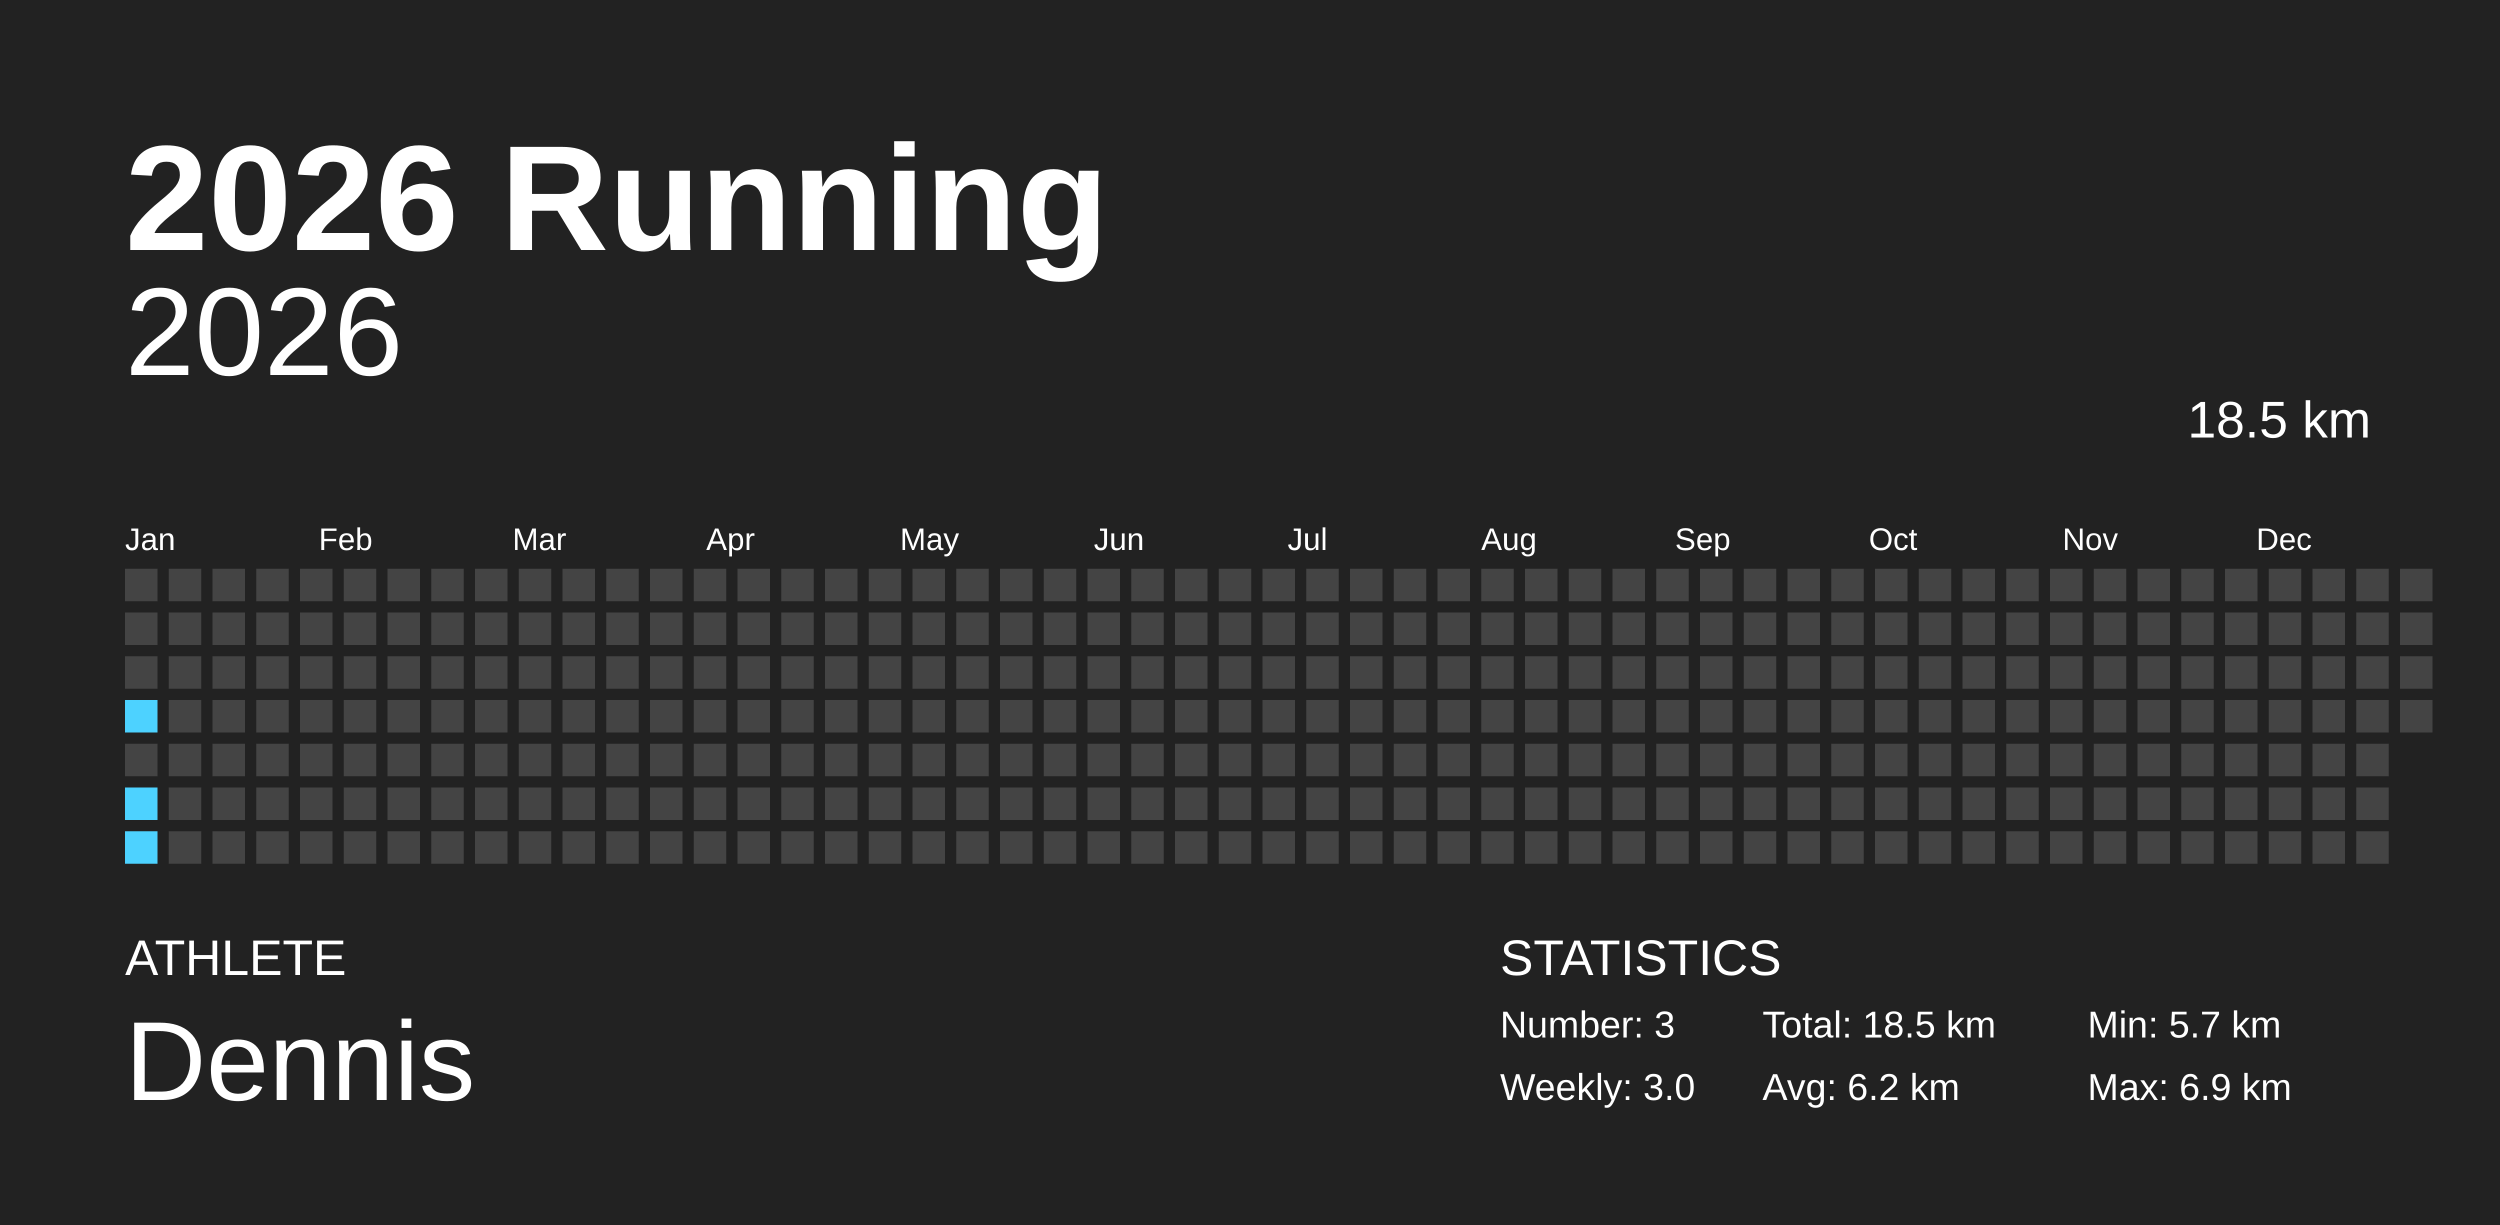
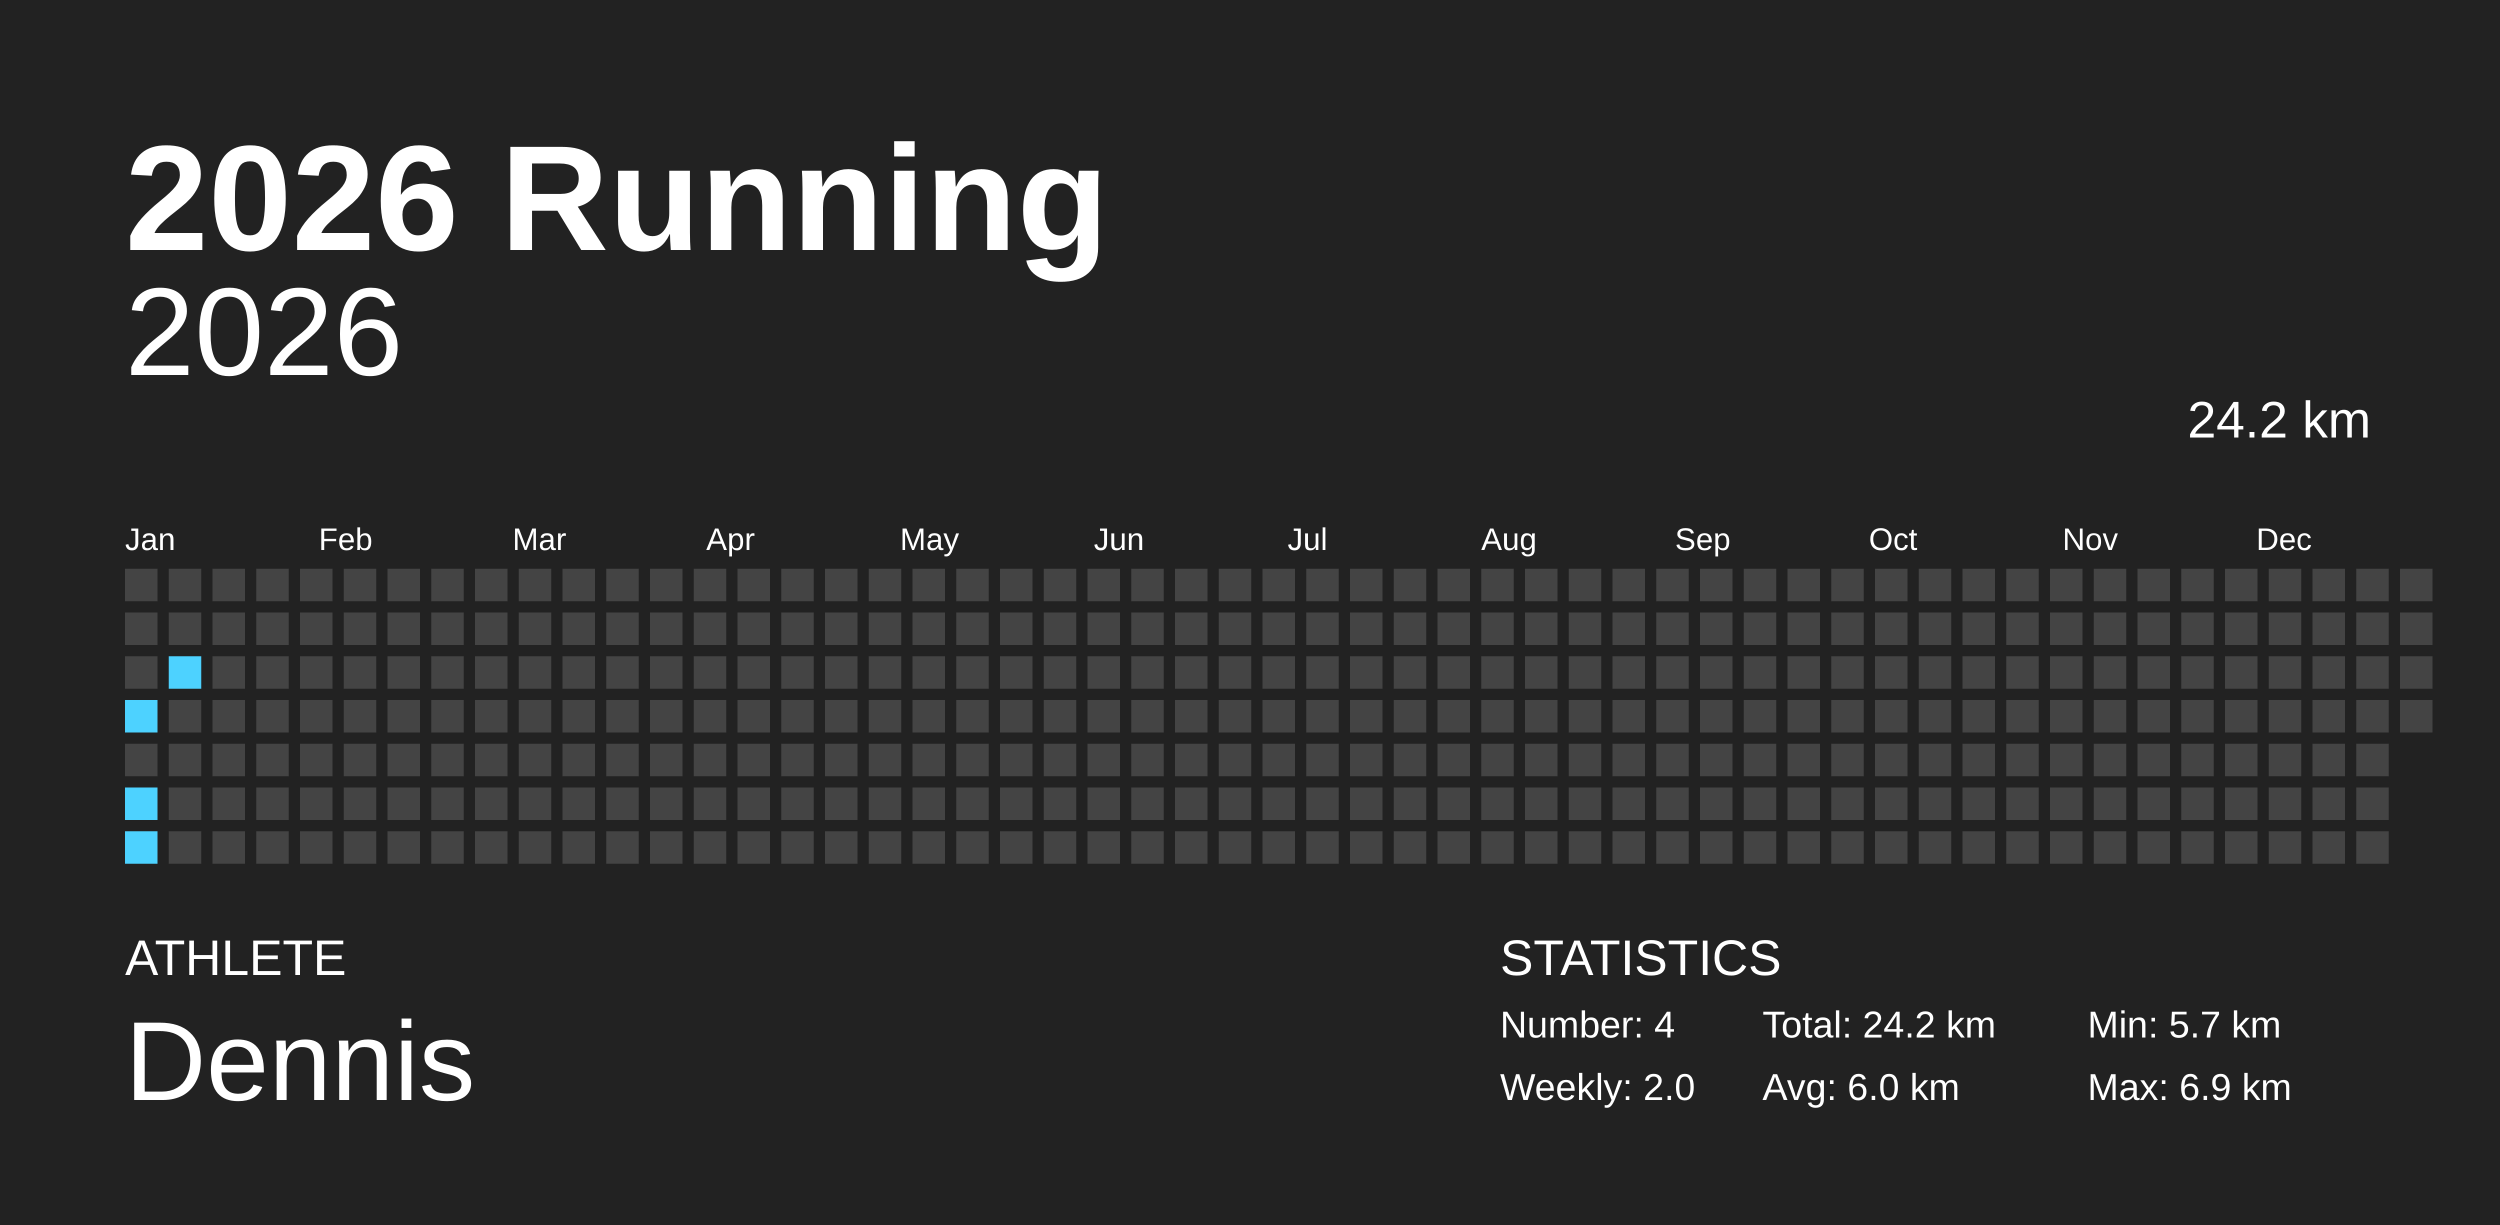
<svg xmlns="http://www.w3.org/2000/svg" baseProfile="full" height="98mm" version="1.1" viewBox="0,0,200,98" width="200mm">
  <defs />
  <rect fill="#222222" height="98" width="200" x="0" y="0" />
  <text fill="#FFFFFF" style="font-size:12px; font-family:Arial; font-weight:bold;" x="10" y="20">2026 Running</text>
  <text fill="#FFFFFF" style="font-size:4px; font-family:Arial" x="10" y="78">ATHLETE</text>
  <text fill="#FFFFFF" style="font-size:9px; font-family:Arial" x="10" y="88">Dennis</text>
  <text fill="#FFFFFF" style="font-size:4px; font-family:Arial" x="120" y="78">STATISTICS</text>
-   <text fill="#FFFFFF" style="font-size:3px; font-family:Arial" x="120" y="83">Number: 3</text>
-   <text fill="#FFFFFF" style="font-size:3px; font-family:Arial" x="120" y="88">Weekly: 3.0</text>
-   <text fill="#FFFFFF" style="font-size:3px; font-family:Arial" x="141" y="83">Total: 18.5 km</text>
-   <text fill="#FFFFFF" style="font-size:3px; font-family:Arial" x="141" y="88">Avg: 6.2 km</text>
+   <text fill="#FFFFFF" style="font-size:3px; font-family:Arial" x="120" y="83">Number: 4</text>
+   <text fill="#FFFFFF" style="font-size:3px; font-family:Arial" x="120" y="88">Weekly: 2.0</text>
+   <text fill="#FFFFFF" style="font-size:3px; font-family:Arial" x="141" y="83">Total: 24.2 km</text>
+   <text fill="#FFFFFF" style="font-size:3px; font-family:Arial" x="141" y="88">Avg: 6.0 km</text>
  <text fill="#FFFFFF" style="font-size:3px; font-family:Arial" x="167" y="83">Min: 5.7 km</text>
  <text fill="#FFFFFF" style="font-size:3px; font-family:Arial" x="167" y="88">Max: 6.9 km</text>
  <text alignment-baseline="hanging" fill="#FFFFFF" style="font-size:10.0px; font-family:Arial;" x="10" y="30">2026</text>
-   <text alignment-baseline="hanging" fill="#FFFFFF" style="font-size:4.125px; font-family:Arial;" x="175" y="35">18.5 km</text>
+   <text alignment-baseline="hanging" fill="#FFFFFF" style="font-size:4.125px; font-family:Arial;" x="175" y="35">24.2 km</text>
  <text fill="#FFFFFF" style="font-size:2.5px; font-family:Arial" x="10.0" y="44">Jan</text>
  <text fill="#FFFFFF" style="font-size:2.5px; font-family:Arial" x="25.5" y="44">Feb</text>
  <text fill="#FFFFFF" style="font-size:2.5px; font-family:Arial" x="41.0" y="44">Mar</text>
  <text fill="#FFFFFF" style="font-size:2.5px; font-family:Arial" x="56.5" y="44">Apr</text>
  <text fill="#FFFFFF" style="font-size:2.5px; font-family:Arial" x="72.0" y="44">May</text>
  <text fill="#FFFFFF" style="font-size:2.5px; font-family:Arial" x="87.5" y="44">Jun</text>
  <text fill="#FFFFFF" style="font-size:2.5px; font-family:Arial" x="103.0" y="44">Jul</text>
  <text fill="#FFFFFF" style="font-size:2.5px; font-family:Arial" x="118.5" y="44">Aug</text>
  <text fill="#FFFFFF" style="font-size:2.5px; font-family:Arial" x="134.0" y="44">Sep</text>
  <text fill="#FFFFFF" style="font-size:2.5px; font-family:Arial" x="149.5" y="44">Oct</text>
  <text fill="#FFFFFF" style="font-size:2.5px; font-family:Arial" x="165.0" y="44">Nov</text>
  <text fill="#FFFFFF" style="font-size:2.5px; font-family:Arial" x="180.5" y="44">Dec</text>
  <rect fill="#444444" height="2.6" width="2.6" x="10.0" y="45.5" />
  <rect fill="#444444" height="2.6" width="2.6" x="10.0" y="49.0" />
  <rect fill="#444444" height="2.6" width="2.6" x="10.0" y="52.5" />
  <rect fill="#4dd2ff" height="2.6" width="2.6" x="10.0" y="56.0" />
  <rect fill="#444444" height="2.6" width="2.6" x="10.0" y="59.5" />
  <rect fill="#4dd2ff" height="2.6" width="2.6" x="10.0" y="63.0" />
  <rect fill="#4dd2ff" height="2.6" width="2.6" x="10.0" y="66.5" />
  <rect fill="#444444" height="2.6" width="2.6" x="13.5" y="45.5" />
  <rect fill="#444444" height="2.6" width="2.6" x="13.5" y="49.0" />
-   <rect fill="#444444" height="2.6" width="2.6" x="13.5" y="52.5" />
+   <rect fill="#4dd2ff" height="2.6" width="2.6" x="13.5" y="52.5" />
  <rect fill="#444444" height="2.6" width="2.6" x="13.5" y="56.0" />
  <rect fill="#444444" height="2.6" width="2.6" x="13.5" y="59.5" />
  <rect fill="#444444" height="2.6" width="2.6" x="13.5" y="63.0" />
  <rect fill="#444444" height="2.6" width="2.6" x="13.5" y="66.5" />
  <rect fill="#444444" height="2.6" width="2.6" x="17.0" y="45.5" />
  <rect fill="#444444" height="2.6" width="2.6" x="17.0" y="49.0" />
  <rect fill="#444444" height="2.6" width="2.6" x="17.0" y="52.5" />
  <rect fill="#444444" height="2.6" width="2.6" x="17.0" y="56.0" />
  <rect fill="#444444" height="2.6" width="2.6" x="17.0" y="59.5" />
  <rect fill="#444444" height="2.6" width="2.6" x="17.0" y="63.0" />
  <rect fill="#444444" height="2.6" width="2.6" x="17.0" y="66.5" />
  <rect fill="#444444" height="2.6" width="2.6" x="20.5" y="45.5" />
  <rect fill="#444444" height="2.6" width="2.6" x="20.5" y="49.0" />
  <rect fill="#444444" height="2.6" width="2.6" x="20.5" y="52.5" />
  <rect fill="#444444" height="2.6" width="2.6" x="20.5" y="56.0" />
  <rect fill="#444444" height="2.6" width="2.6" x="20.5" y="59.5" />
  <rect fill="#444444" height="2.6" width="2.6" x="20.5" y="63.0" />
  <rect fill="#444444" height="2.6" width="2.6" x="20.5" y="66.5" />
  <rect fill="#444444" height="2.6" width="2.6" x="24.0" y="45.5" />
  <rect fill="#444444" height="2.6" width="2.6" x="24.0" y="49.0" />
  <rect fill="#444444" height="2.6" width="2.6" x="24.0" y="52.5" />
  <rect fill="#444444" height="2.6" width="2.6" x="24.0" y="56.0" />
  <rect fill="#444444" height="2.6" width="2.6" x="24.0" y="59.5" />
  <rect fill="#444444" height="2.6" width="2.6" x="24.0" y="63.0" />
  <rect fill="#444444" height="2.6" width="2.6" x="24.0" y="66.5" />
  <rect fill="#444444" height="2.6" width="2.6" x="27.5" y="45.5" />
  <rect fill="#444444" height="2.6" width="2.6" x="27.5" y="49.0" />
  <rect fill="#444444" height="2.6" width="2.6" x="27.5" y="52.5" />
  <rect fill="#444444" height="2.6" width="2.6" x="27.5" y="56.0" />
  <rect fill="#444444" height="2.6" width="2.6" x="27.5" y="59.5" />
  <rect fill="#444444" height="2.6" width="2.6" x="27.5" y="63.0" />
  <rect fill="#444444" height="2.6" width="2.6" x="27.5" y="66.5" />
  <rect fill="#444444" height="2.6" width="2.6" x="31.0" y="45.5" />
  <rect fill="#444444" height="2.6" width="2.6" x="31.0" y="49.0" />
  <rect fill="#444444" height="2.6" width="2.6" x="31.0" y="52.5" />
  <rect fill="#444444" height="2.6" width="2.6" x="31.0" y="56.0" />
  <rect fill="#444444" height="2.6" width="2.6" x="31.0" y="59.5" />
  <rect fill="#444444" height="2.6" width="2.6" x="31.0" y="63.0" />
  <rect fill="#444444" height="2.6" width="2.6" x="31.0" y="66.5" />
  <rect fill="#444444" height="2.6" width="2.6" x="34.5" y="45.5" />
  <rect fill="#444444" height="2.6" width="2.6" x="34.5" y="49.0" />
  <rect fill="#444444" height="2.6" width="2.6" x="34.5" y="52.5" />
  <rect fill="#444444" height="2.6" width="2.6" x="34.5" y="56.0" />
  <rect fill="#444444" height="2.6" width="2.6" x="34.5" y="59.5" />
  <rect fill="#444444" height="2.6" width="2.6" x="34.5" y="63.0" />
  <rect fill="#444444" height="2.6" width="2.6" x="34.5" y="66.5" />
  <rect fill="#444444" height="2.6" width="2.6" x="38.0" y="45.5" />
  <rect fill="#444444" height="2.6" width="2.6" x="38.0" y="49.0" />
  <rect fill="#444444" height="2.6" width="2.6" x="38.0" y="52.5" />
  <rect fill="#444444" height="2.6" width="2.6" x="38.0" y="56.0" />
  <rect fill="#444444" height="2.6" width="2.6" x="38.0" y="59.5" />
  <rect fill="#444444" height="2.6" width="2.6" x="38.0" y="63.0" />
  <rect fill="#444444" height="2.6" width="2.6" x="38.0" y="66.5" />
  <rect fill="#444444" height="2.6" width="2.6" x="41.5" y="45.5" />
  <rect fill="#444444" height="2.6" width="2.6" x="41.5" y="49.0" />
  <rect fill="#444444" height="2.6" width="2.6" x="41.5" y="52.5" />
  <rect fill="#444444" height="2.6" width="2.6" x="41.5" y="56.0" />
  <rect fill="#444444" height="2.6" width="2.6" x="41.5" y="59.5" />
  <rect fill="#444444" height="2.6" width="2.6" x="41.5" y="63.0" />
  <rect fill="#444444" height="2.6" width="2.6" x="41.5" y="66.5" />
  <rect fill="#444444" height="2.6" width="2.6" x="45.0" y="45.5" />
  <rect fill="#444444" height="2.6" width="2.6" x="45.0" y="49.0" />
  <rect fill="#444444" height="2.6" width="2.6" x="45.0" y="52.5" />
  <rect fill="#444444" height="2.6" width="2.6" x="45.0" y="56.0" />
  <rect fill="#444444" height="2.6" width="2.6" x="45.0" y="59.5" />
  <rect fill="#444444" height="2.6" width="2.6" x="45.0" y="63.0" />
  <rect fill="#444444" height="2.6" width="2.6" x="45.0" y="66.5" />
  <rect fill="#444444" height="2.6" width="2.6" x="48.5" y="45.5" />
  <rect fill="#444444" height="2.6" width="2.6" x="48.5" y="49.0" />
  <rect fill="#444444" height="2.6" width="2.6" x="48.5" y="52.5" />
  <rect fill="#444444" height="2.6" width="2.6" x="48.5" y="56.0" />
  <rect fill="#444444" height="2.6" width="2.6" x="48.5" y="59.5" />
  <rect fill="#444444" height="2.6" width="2.6" x="48.5" y="63.0" />
  <rect fill="#444444" height="2.6" width="2.6" x="48.5" y="66.5" />
  <rect fill="#444444" height="2.6" width="2.6" x="52.0" y="45.5" />
  <rect fill="#444444" height="2.6" width="2.6" x="52.0" y="49.0" />
  <rect fill="#444444" height="2.6" width="2.6" x="52.0" y="52.5" />
  <rect fill="#444444" height="2.6" width="2.6" x="52.0" y="56.0" />
  <rect fill="#444444" height="2.6" width="2.6" x="52.0" y="59.5" />
  <rect fill="#444444" height="2.6" width="2.6" x="52.0" y="63.0" />
  <rect fill="#444444" height="2.6" width="2.6" x="52.0" y="66.5" />
  <rect fill="#444444" height="2.6" width="2.6" x="55.5" y="45.5" />
  <rect fill="#444444" height="2.6" width="2.6" x="55.5" y="49.0" />
  <rect fill="#444444" height="2.6" width="2.6" x="55.5" y="52.5" />
  <rect fill="#444444" height="2.6" width="2.6" x="55.5" y="56.0" />
  <rect fill="#444444" height="2.6" width="2.6" x="55.5" y="59.5" />
  <rect fill="#444444" height="2.6" width="2.6" x="55.5" y="63.0" />
  <rect fill="#444444" height="2.6" width="2.6" x="55.5" y="66.5" />
  <rect fill="#444444" height="2.6" width="2.6" x="59.0" y="45.5" />
  <rect fill="#444444" height="2.6" width="2.6" x="59.0" y="49.0" />
  <rect fill="#444444" height="2.6" width="2.6" x="59.0" y="52.5" />
  <rect fill="#444444" height="2.6" width="2.6" x="59.0" y="56.0" />
  <rect fill="#444444" height="2.6" width="2.6" x="59.0" y="59.5" />
  <rect fill="#444444" height="2.6" width="2.6" x="59.0" y="63.0" />
  <rect fill="#444444" height="2.6" width="2.6" x="59.0" y="66.5" />
  <rect fill="#444444" height="2.6" width="2.6" x="62.5" y="45.5" />
  <rect fill="#444444" height="2.6" width="2.6" x="62.5" y="49.0" />
  <rect fill="#444444" height="2.6" width="2.6" x="62.5" y="52.5" />
  <rect fill="#444444" height="2.6" width="2.6" x="62.5" y="56.0" />
  <rect fill="#444444" height="2.6" width="2.6" x="62.5" y="59.5" />
  <rect fill="#444444" height="2.6" width="2.6" x="62.5" y="63.0" />
  <rect fill="#444444" height="2.6" width="2.6" x="62.5" y="66.5" />
  <rect fill="#444444" height="2.6" width="2.6" x="66.0" y="45.5" />
  <rect fill="#444444" height="2.6" width="2.6" x="66.0" y="49.0" />
  <rect fill="#444444" height="2.6" width="2.6" x="66.0" y="52.5" />
  <rect fill="#444444" height="2.6" width="2.6" x="66.0" y="56.0" />
  <rect fill="#444444" height="2.6" width="2.6" x="66.0" y="59.5" />
  <rect fill="#444444" height="2.6" width="2.6" x="66.0" y="63.0" />
  <rect fill="#444444" height="2.6" width="2.6" x="66.0" y="66.5" />
  <rect fill="#444444" height="2.6" width="2.6" x="69.5" y="45.5" />
  <rect fill="#444444" height="2.6" width="2.6" x="69.5" y="49.0" />
  <rect fill="#444444" height="2.6" width="2.6" x="69.5" y="52.5" />
  <rect fill="#444444" height="2.6" width="2.6" x="69.5" y="56.0" />
  <rect fill="#444444" height="2.6" width="2.6" x="69.5" y="59.5" />
  <rect fill="#444444" height="2.6" width="2.6" x="69.5" y="63.0" />
  <rect fill="#444444" height="2.6" width="2.6" x="69.5" y="66.5" />
  <rect fill="#444444" height="2.6" width="2.6" x="73.0" y="45.5" />
  <rect fill="#444444" height="2.6" width="2.6" x="73.0" y="49.0" />
  <rect fill="#444444" height="2.6" width="2.6" x="73.0" y="52.5" />
  <rect fill="#444444" height="2.6" width="2.6" x="73.0" y="56.0" />
  <rect fill="#444444" height="2.6" width="2.6" x="73.0" y="59.5" />
  <rect fill="#444444" height="2.6" width="2.6" x="73.0" y="63.0" />
  <rect fill="#444444" height="2.6" width="2.6" x="73.0" y="66.5" />
  <rect fill="#444444" height="2.6" width="2.6" x="76.5" y="45.5" />
  <rect fill="#444444" height="2.6" width="2.6" x="76.5" y="49.0" />
  <rect fill="#444444" height="2.6" width="2.6" x="76.5" y="52.5" />
  <rect fill="#444444" height="2.6" width="2.6" x="76.5" y="56.0" />
  <rect fill="#444444" height="2.6" width="2.6" x="76.5" y="59.5" />
  <rect fill="#444444" height="2.6" width="2.6" x="76.5" y="63.0" />
  <rect fill="#444444" height="2.6" width="2.6" x="76.5" y="66.5" />
  <rect fill="#444444" height="2.6" width="2.6" x="80.0" y="45.5" />
  <rect fill="#444444" height="2.6" width="2.6" x="80.0" y="49.0" />
  <rect fill="#444444" height="2.6" width="2.6" x="80.0" y="52.5" />
  <rect fill="#444444" height="2.6" width="2.6" x="80.0" y="56.0" />
  <rect fill="#444444" height="2.6" width="2.6" x="80.0" y="59.5" />
  <rect fill="#444444" height="2.6" width="2.6" x="80.0" y="63.0" />
  <rect fill="#444444" height="2.6" width="2.6" x="80.0" y="66.5" />
  <rect fill="#444444" height="2.6" width="2.6" x="83.5" y="45.5" />
  <rect fill="#444444" height="2.6" width="2.6" x="83.5" y="49.0" />
  <rect fill="#444444" height="2.6" width="2.6" x="83.5" y="52.5" />
  <rect fill="#444444" height="2.6" width="2.6" x="83.5" y="56.0" />
  <rect fill="#444444" height="2.6" width="2.6" x="83.5" y="59.5" />
  <rect fill="#444444" height="2.6" width="2.6" x="83.5" y="63.0" />
  <rect fill="#444444" height="2.6" width="2.6" x="83.5" y="66.5" />
  <rect fill="#444444" height="2.6" width="2.6" x="87.0" y="45.5" />
  <rect fill="#444444" height="2.6" width="2.6" x="87.0" y="49.0" />
  <rect fill="#444444" height="2.6" width="2.6" x="87.0" y="52.5" />
  <rect fill="#444444" height="2.6" width="2.6" x="87.0" y="56.0" />
  <rect fill="#444444" height="2.6" width="2.6" x="87.0" y="59.5" />
  <rect fill="#444444" height="2.6" width="2.6" x="87.0" y="63.0" />
  <rect fill="#444444" height="2.6" width="2.6" x="87.0" y="66.5" />
  <rect fill="#444444" height="2.6" width="2.6" x="90.5" y="45.5" />
  <rect fill="#444444" height="2.6" width="2.6" x="90.5" y="49.0" />
  <rect fill="#444444" height="2.6" width="2.6" x="90.5" y="52.5" />
  <rect fill="#444444" height="2.6" width="2.6" x="90.5" y="56.0" />
  <rect fill="#444444" height="2.6" width="2.6" x="90.5" y="59.5" />
  <rect fill="#444444" height="2.6" width="2.6" x="90.5" y="63.0" />
  <rect fill="#444444" height="2.6" width="2.6" x="90.5" y="66.5" />
  <rect fill="#444444" height="2.6" width="2.6" x="94.0" y="45.5" />
  <rect fill="#444444" height="2.6" width="2.6" x="94.0" y="49.0" />
  <rect fill="#444444" height="2.6" width="2.6" x="94.0" y="52.5" />
  <rect fill="#444444" height="2.6" width="2.6" x="94.0" y="56.0" />
  <rect fill="#444444" height="2.6" width="2.6" x="94.0" y="59.5" />
  <rect fill="#444444" height="2.6" width="2.6" x="94.0" y="63.0" />
  <rect fill="#444444" height="2.6" width="2.6" x="94.0" y="66.5" />
  <rect fill="#444444" height="2.6" width="2.6" x="97.5" y="45.5" />
  <rect fill="#444444" height="2.6" width="2.6" x="97.5" y="49.0" />
  <rect fill="#444444" height="2.6" width="2.6" x="97.5" y="52.5" />
  <rect fill="#444444" height="2.6" width="2.6" x="97.5" y="56.0" />
  <rect fill="#444444" height="2.6" width="2.6" x="97.5" y="59.5" />
  <rect fill="#444444" height="2.6" width="2.6" x="97.5" y="63.0" />
  <rect fill="#444444" height="2.6" width="2.6" x="97.5" y="66.5" />
  <rect fill="#444444" height="2.6" width="2.6" x="101.0" y="45.5" />
  <rect fill="#444444" height="2.6" width="2.6" x="101.0" y="49.0" />
  <rect fill="#444444" height="2.6" width="2.6" x="101.0" y="52.5" />
  <rect fill="#444444" height="2.6" width="2.6" x="101.0" y="56.0" />
  <rect fill="#444444" height="2.6" width="2.6" x="101.0" y="59.5" />
  <rect fill="#444444" height="2.6" width="2.6" x="101.0" y="63.0" />
  <rect fill="#444444" height="2.6" width="2.6" x="101.0" y="66.5" />
  <rect fill="#444444" height="2.6" width="2.6" x="104.5" y="45.5" />
  <rect fill="#444444" height="2.6" width="2.6" x="104.5" y="49.0" />
  <rect fill="#444444" height="2.6" width="2.6" x="104.5" y="52.5" />
  <rect fill="#444444" height="2.6" width="2.6" x="104.5" y="56.0" />
  <rect fill="#444444" height="2.6" width="2.6" x="104.5" y="59.5" />
  <rect fill="#444444" height="2.6" width="2.6" x="104.5" y="63.0" />
  <rect fill="#444444" height="2.6" width="2.6" x="104.5" y="66.5" />
  <rect fill="#444444" height="2.6" width="2.6" x="108.0" y="45.5" />
  <rect fill="#444444" height="2.6" width="2.6" x="108.0" y="49.0" />
  <rect fill="#444444" height="2.6" width="2.6" x="108.0" y="52.5" />
  <rect fill="#444444" height="2.6" width="2.6" x="108.0" y="56.0" />
  <rect fill="#444444" height="2.6" width="2.6" x="108.0" y="59.5" />
  <rect fill="#444444" height="2.6" width="2.6" x="108.0" y="63.0" />
  <rect fill="#444444" height="2.6" width="2.6" x="108.0" y="66.5" />
  <rect fill="#444444" height="2.6" width="2.6" x="111.5" y="45.5" />
  <rect fill="#444444" height="2.6" width="2.6" x="111.5" y="49.0" />
  <rect fill="#444444" height="2.6" width="2.6" x="111.5" y="52.5" />
  <rect fill="#444444" height="2.6" width="2.6" x="111.5" y="56.0" />
  <rect fill="#444444" height="2.6" width="2.6" x="111.5" y="59.5" />
  <rect fill="#444444" height="2.6" width="2.6" x="111.5" y="63.0" />
  <rect fill="#444444" height="2.6" width="2.6" x="111.5" y="66.5" />
  <rect fill="#444444" height="2.6" width="2.6" x="115.0" y="45.5" />
  <rect fill="#444444" height="2.6" width="2.6" x="115.0" y="49.0" />
  <rect fill="#444444" height="2.6" width="2.6" x="115.0" y="52.5" />
  <rect fill="#444444" height="2.6" width="2.6" x="115.0" y="56.0" />
  <rect fill="#444444" height="2.6" width="2.6" x="115.0" y="59.5" />
  <rect fill="#444444" height="2.6" width="2.6" x="115.0" y="63.0" />
  <rect fill="#444444" height="2.6" width="2.6" x="115.0" y="66.5" />
  <rect fill="#444444" height="2.6" width="2.6" x="118.5" y="45.5" />
  <rect fill="#444444" height="2.6" width="2.6" x="118.5" y="49.0" />
  <rect fill="#444444" height="2.6" width="2.6" x="118.5" y="52.5" />
  <rect fill="#444444" height="2.6" width="2.6" x="118.5" y="56.0" />
  <rect fill="#444444" height="2.6" width="2.6" x="118.5" y="59.5" />
  <rect fill="#444444" height="2.6" width="2.6" x="118.5" y="63.0" />
  <rect fill="#444444" height="2.6" width="2.6" x="118.5" y="66.5" />
  <rect fill="#444444" height="2.6" width="2.6" x="122.0" y="45.5" />
  <rect fill="#444444" height="2.6" width="2.6" x="122.0" y="49.0" />
  <rect fill="#444444" height="2.6" width="2.6" x="122.0" y="52.5" />
  <rect fill="#444444" height="2.6" width="2.6" x="122.0" y="56.0" />
  <rect fill="#444444" height="2.6" width="2.6" x="122.0" y="59.5" />
  <rect fill="#444444" height="2.6" width="2.6" x="122.0" y="63.0" />
  <rect fill="#444444" height="2.6" width="2.6" x="122.0" y="66.5" />
  <rect fill="#444444" height="2.6" width="2.6" x="125.5" y="45.5" />
  <rect fill="#444444" height="2.6" width="2.6" x="125.5" y="49.0" />
  <rect fill="#444444" height="2.6" width="2.6" x="125.5" y="52.5" />
  <rect fill="#444444" height="2.6" width="2.6" x="125.5" y="56.0" />
  <rect fill="#444444" height="2.6" width="2.6" x="125.5" y="59.5" />
  <rect fill="#444444" height="2.6" width="2.6" x="125.5" y="63.0" />
  <rect fill="#444444" height="2.6" width="2.6" x="125.5" y="66.5" />
  <rect fill="#444444" height="2.6" width="2.6" x="129.0" y="45.5" />
  <rect fill="#444444" height="2.6" width="2.6" x="129.0" y="49.0" />
  <rect fill="#444444" height="2.6" width="2.6" x="129.0" y="52.5" />
  <rect fill="#444444" height="2.6" width="2.6" x="129.0" y="56.0" />
  <rect fill="#444444" height="2.6" width="2.6" x="129.0" y="59.5" />
  <rect fill="#444444" height="2.6" width="2.6" x="129.0" y="63.0" />
  <rect fill="#444444" height="2.6" width="2.6" x="129.0" y="66.5" />
  <rect fill="#444444" height="2.6" width="2.6" x="132.5" y="45.5" />
  <rect fill="#444444" height="2.6" width="2.6" x="132.5" y="49.0" />
  <rect fill="#444444" height="2.6" width="2.6" x="132.5" y="52.5" />
  <rect fill="#444444" height="2.6" width="2.6" x="132.5" y="56.0" />
  <rect fill="#444444" height="2.6" width="2.6" x="132.5" y="59.5" />
  <rect fill="#444444" height="2.6" width="2.6" x="132.5" y="63.0" />
  <rect fill="#444444" height="2.6" width="2.6" x="132.5" y="66.5" />
  <rect fill="#444444" height="2.6" width="2.6" x="136.0" y="45.5" />
  <rect fill="#444444" height="2.6" width="2.6" x="136.0" y="49.0" />
  <rect fill="#444444" height="2.6" width="2.6" x="136.0" y="52.5" />
  <rect fill="#444444" height="2.6" width="2.6" x="136.0" y="56.0" />
  <rect fill="#444444" height="2.6" width="2.6" x="136.0" y="59.5" />
  <rect fill="#444444" height="2.6" width="2.6" x="136.0" y="63.0" />
  <rect fill="#444444" height="2.6" width="2.6" x="136.0" y="66.5" />
  <rect fill="#444444" height="2.6" width="2.6" x="139.5" y="45.5" />
  <rect fill="#444444" height="2.6" width="2.6" x="139.5" y="49.0" />
  <rect fill="#444444" height="2.6" width="2.6" x="139.5" y="52.5" />
  <rect fill="#444444" height="2.6" width="2.6" x="139.5" y="56.0" />
  <rect fill="#444444" height="2.6" width="2.6" x="139.5" y="59.5" />
  <rect fill="#444444" height="2.6" width="2.6" x="139.5" y="63.0" />
  <rect fill="#444444" height="2.6" width="2.6" x="139.5" y="66.5" />
  <rect fill="#444444" height="2.6" width="2.6" x="143.0" y="45.5" />
  <rect fill="#444444" height="2.6" width="2.6" x="143.0" y="49.0" />
  <rect fill="#444444" height="2.6" width="2.6" x="143.0" y="52.5" />
  <rect fill="#444444" height="2.6" width="2.6" x="143.0" y="56.0" />
  <rect fill="#444444" height="2.6" width="2.6" x="143.0" y="59.5" />
  <rect fill="#444444" height="2.6" width="2.6" x="143.0" y="63.0" />
  <rect fill="#444444" height="2.6" width="2.6" x="143.0" y="66.5" />
  <rect fill="#444444" height="2.6" width="2.6" x="146.5" y="45.5" />
  <rect fill="#444444" height="2.6" width="2.6" x="146.5" y="49.0" />
  <rect fill="#444444" height="2.6" width="2.6" x="146.5" y="52.5" />
  <rect fill="#444444" height="2.6" width="2.6" x="146.5" y="56.0" />
  <rect fill="#444444" height="2.6" width="2.6" x="146.5" y="59.5" />
  <rect fill="#444444" height="2.6" width="2.6" x="146.5" y="63.0" />
  <rect fill="#444444" height="2.6" width="2.6" x="146.5" y="66.5" />
  <rect fill="#444444" height="2.6" width="2.6" x="150.0" y="45.5" />
  <rect fill="#444444" height="2.6" width="2.6" x="150.0" y="49.0" />
  <rect fill="#444444" height="2.6" width="2.6" x="150.0" y="52.5" />
  <rect fill="#444444" height="2.6" width="2.6" x="150.0" y="56.0" />
  <rect fill="#444444" height="2.6" width="2.6" x="150.0" y="59.5" />
  <rect fill="#444444" height="2.6" width="2.6" x="150.0" y="63.0" />
  <rect fill="#444444" height="2.6" width="2.6" x="150.0" y="66.5" />
  <rect fill="#444444" height="2.6" width="2.6" x="153.5" y="45.5" />
  <rect fill="#444444" height="2.6" width="2.6" x="153.5" y="49.0" />
  <rect fill="#444444" height="2.6" width="2.6" x="153.5" y="52.5" />
  <rect fill="#444444" height="2.6" width="2.6" x="153.5" y="56.0" />
  <rect fill="#444444" height="2.6" width="2.6" x="153.5" y="59.5" />
  <rect fill="#444444" height="2.6" width="2.6" x="153.5" y="63.0" />
  <rect fill="#444444" height="2.6" width="2.6" x="153.5" y="66.5" />
  <rect fill="#444444" height="2.6" width="2.6" x="157.0" y="45.5" />
  <rect fill="#444444" height="2.6" width="2.6" x="157.0" y="49.0" />
  <rect fill="#444444" height="2.6" width="2.6" x="157.0" y="52.5" />
  <rect fill="#444444" height="2.6" width="2.6" x="157.0" y="56.0" />
  <rect fill="#444444" height="2.6" width="2.6" x="157.0" y="59.5" />
  <rect fill="#444444" height="2.6" width="2.6" x="157.0" y="63.0" />
  <rect fill="#444444" height="2.6" width="2.6" x="157.0" y="66.5" />
  <rect fill="#444444" height="2.6" width="2.6" x="160.5" y="45.5" />
  <rect fill="#444444" height="2.6" width="2.6" x="160.5" y="49.0" />
  <rect fill="#444444" height="2.6" width="2.6" x="160.5" y="52.5" />
  <rect fill="#444444" height="2.6" width="2.6" x="160.5" y="56.0" />
  <rect fill="#444444" height="2.6" width="2.6" x="160.5" y="59.5" />
  <rect fill="#444444" height="2.6" width="2.6" x="160.5" y="63.0" />
  <rect fill="#444444" height="2.6" width="2.6" x="160.5" y="66.5" />
  <rect fill="#444444" height="2.6" width="2.6" x="164.0" y="45.5" />
  <rect fill="#444444" height="2.6" width="2.6" x="164.0" y="49.0" />
  <rect fill="#444444" height="2.6" width="2.6" x="164.0" y="52.5" />
  <rect fill="#444444" height="2.6" width="2.6" x="164.0" y="56.0" />
  <rect fill="#444444" height="2.6" width="2.6" x="164.0" y="59.5" />
  <rect fill="#444444" height="2.6" width="2.6" x="164.0" y="63.0" />
  <rect fill="#444444" height="2.6" width="2.6" x="164.0" y="66.5" />
  <rect fill="#444444" height="2.6" width="2.6" x="167.5" y="45.5" />
  <rect fill="#444444" height="2.6" width="2.6" x="167.5" y="49.0" />
  <rect fill="#444444" height="2.6" width="2.6" x="167.5" y="52.5" />
  <rect fill="#444444" height="2.6" width="2.6" x="167.5" y="56.0" />
  <rect fill="#444444" height="2.6" width="2.6" x="167.5" y="59.5" />
  <rect fill="#444444" height="2.6" width="2.6" x="167.5" y="63.0" />
  <rect fill="#444444" height="2.6" width="2.6" x="167.5" y="66.5" />
  <rect fill="#444444" height="2.6" width="2.6" x="171.0" y="45.5" />
  <rect fill="#444444" height="2.6" width="2.6" x="171.0" y="49.0" />
  <rect fill="#444444" height="2.6" width="2.6" x="171.0" y="52.5" />
  <rect fill="#444444" height="2.6" width="2.6" x="171.0" y="56.0" />
  <rect fill="#444444" height="2.6" width="2.6" x="171.0" y="59.5" />
  <rect fill="#444444" height="2.6" width="2.6" x="171.0" y="63.0" />
  <rect fill="#444444" height="2.6" width="2.6" x="171.0" y="66.5" />
  <rect fill="#444444" height="2.6" width="2.6" x="174.5" y="45.5" />
  <rect fill="#444444" height="2.6" width="2.6" x="174.5" y="49.0" />
  <rect fill="#444444" height="2.6" width="2.6" x="174.5" y="52.5" />
  <rect fill="#444444" height="2.6" width="2.6" x="174.5" y="56.0" />
  <rect fill="#444444" height="2.6" width="2.6" x="174.5" y="59.5" />
  <rect fill="#444444" height="2.6" width="2.6" x="174.5" y="63.0" />
  <rect fill="#444444" height="2.6" width="2.6" x="174.5" y="66.5" />
  <rect fill="#444444" height="2.6" width="2.6" x="178.0" y="45.5" />
  <rect fill="#444444" height="2.6" width="2.6" x="178.0" y="49.0" />
  <rect fill="#444444" height="2.6" width="2.6" x="178.0" y="52.5" />
  <rect fill="#444444" height="2.6" width="2.6" x="178.0" y="56.0" />
  <rect fill="#444444" height="2.6" width="2.6" x="178.0" y="59.5" />
  <rect fill="#444444" height="2.6" width="2.6" x="178.0" y="63.0" />
  <rect fill="#444444" height="2.6" width="2.6" x="178.0" y="66.5" />
  <rect fill="#444444" height="2.6" width="2.6" x="181.5" y="45.5" />
  <rect fill="#444444" height="2.6" width="2.6" x="181.5" y="49.0" />
  <rect fill="#444444" height="2.6" width="2.6" x="181.5" y="52.5" />
  <rect fill="#444444" height="2.6" width="2.6" x="181.5" y="56.0" />
  <rect fill="#444444" height="2.6" width="2.6" x="181.5" y="59.5" />
  <rect fill="#444444" height="2.6" width="2.6" x="181.5" y="63.0" />
  <rect fill="#444444" height="2.6" width="2.6" x="181.5" y="66.5" />
  <rect fill="#444444" height="2.6" width="2.6" x="185.0" y="45.5" />
  <rect fill="#444444" height="2.6" width="2.6" x="185.0" y="49.0" />
  <rect fill="#444444" height="2.6" width="2.6" x="185.0" y="52.5" />
  <rect fill="#444444" height="2.6" width="2.6" x="185.0" y="56.0" />
  <rect fill="#444444" height="2.6" width="2.6" x="185.0" y="59.5" />
  <rect fill="#444444" height="2.6" width="2.6" x="185.0" y="63.0" />
  <rect fill="#444444" height="2.6" width="2.6" x="185.0" y="66.5" />
  <rect fill="#444444" height="2.6" width="2.6" x="188.5" y="45.5" />
  <rect fill="#444444" height="2.6" width="2.6" x="188.5" y="49.0" />
  <rect fill="#444444" height="2.6" width="2.6" x="188.5" y="52.5" />
  <rect fill="#444444" height="2.6" width="2.6" x="188.5" y="56.0" />
  <rect fill="#444444" height="2.6" width="2.6" x="188.5" y="59.5" />
  <rect fill="#444444" height="2.6" width="2.6" x="188.5" y="63.0" />
  <rect fill="#444444" height="2.6" width="2.6" x="188.5" y="66.5" />
  <rect fill="#444444" height="2.6" width="2.6" x="192.0" y="45.5" />
  <rect fill="#444444" height="2.6" width="2.6" x="192.0" y="49.0" />
  <rect fill="#444444" height="2.6" width="2.6" x="192.0" y="52.5" />
  <rect fill="#444444" height="2.6" width="2.6" x="192.0" y="56.0" />
</svg>
